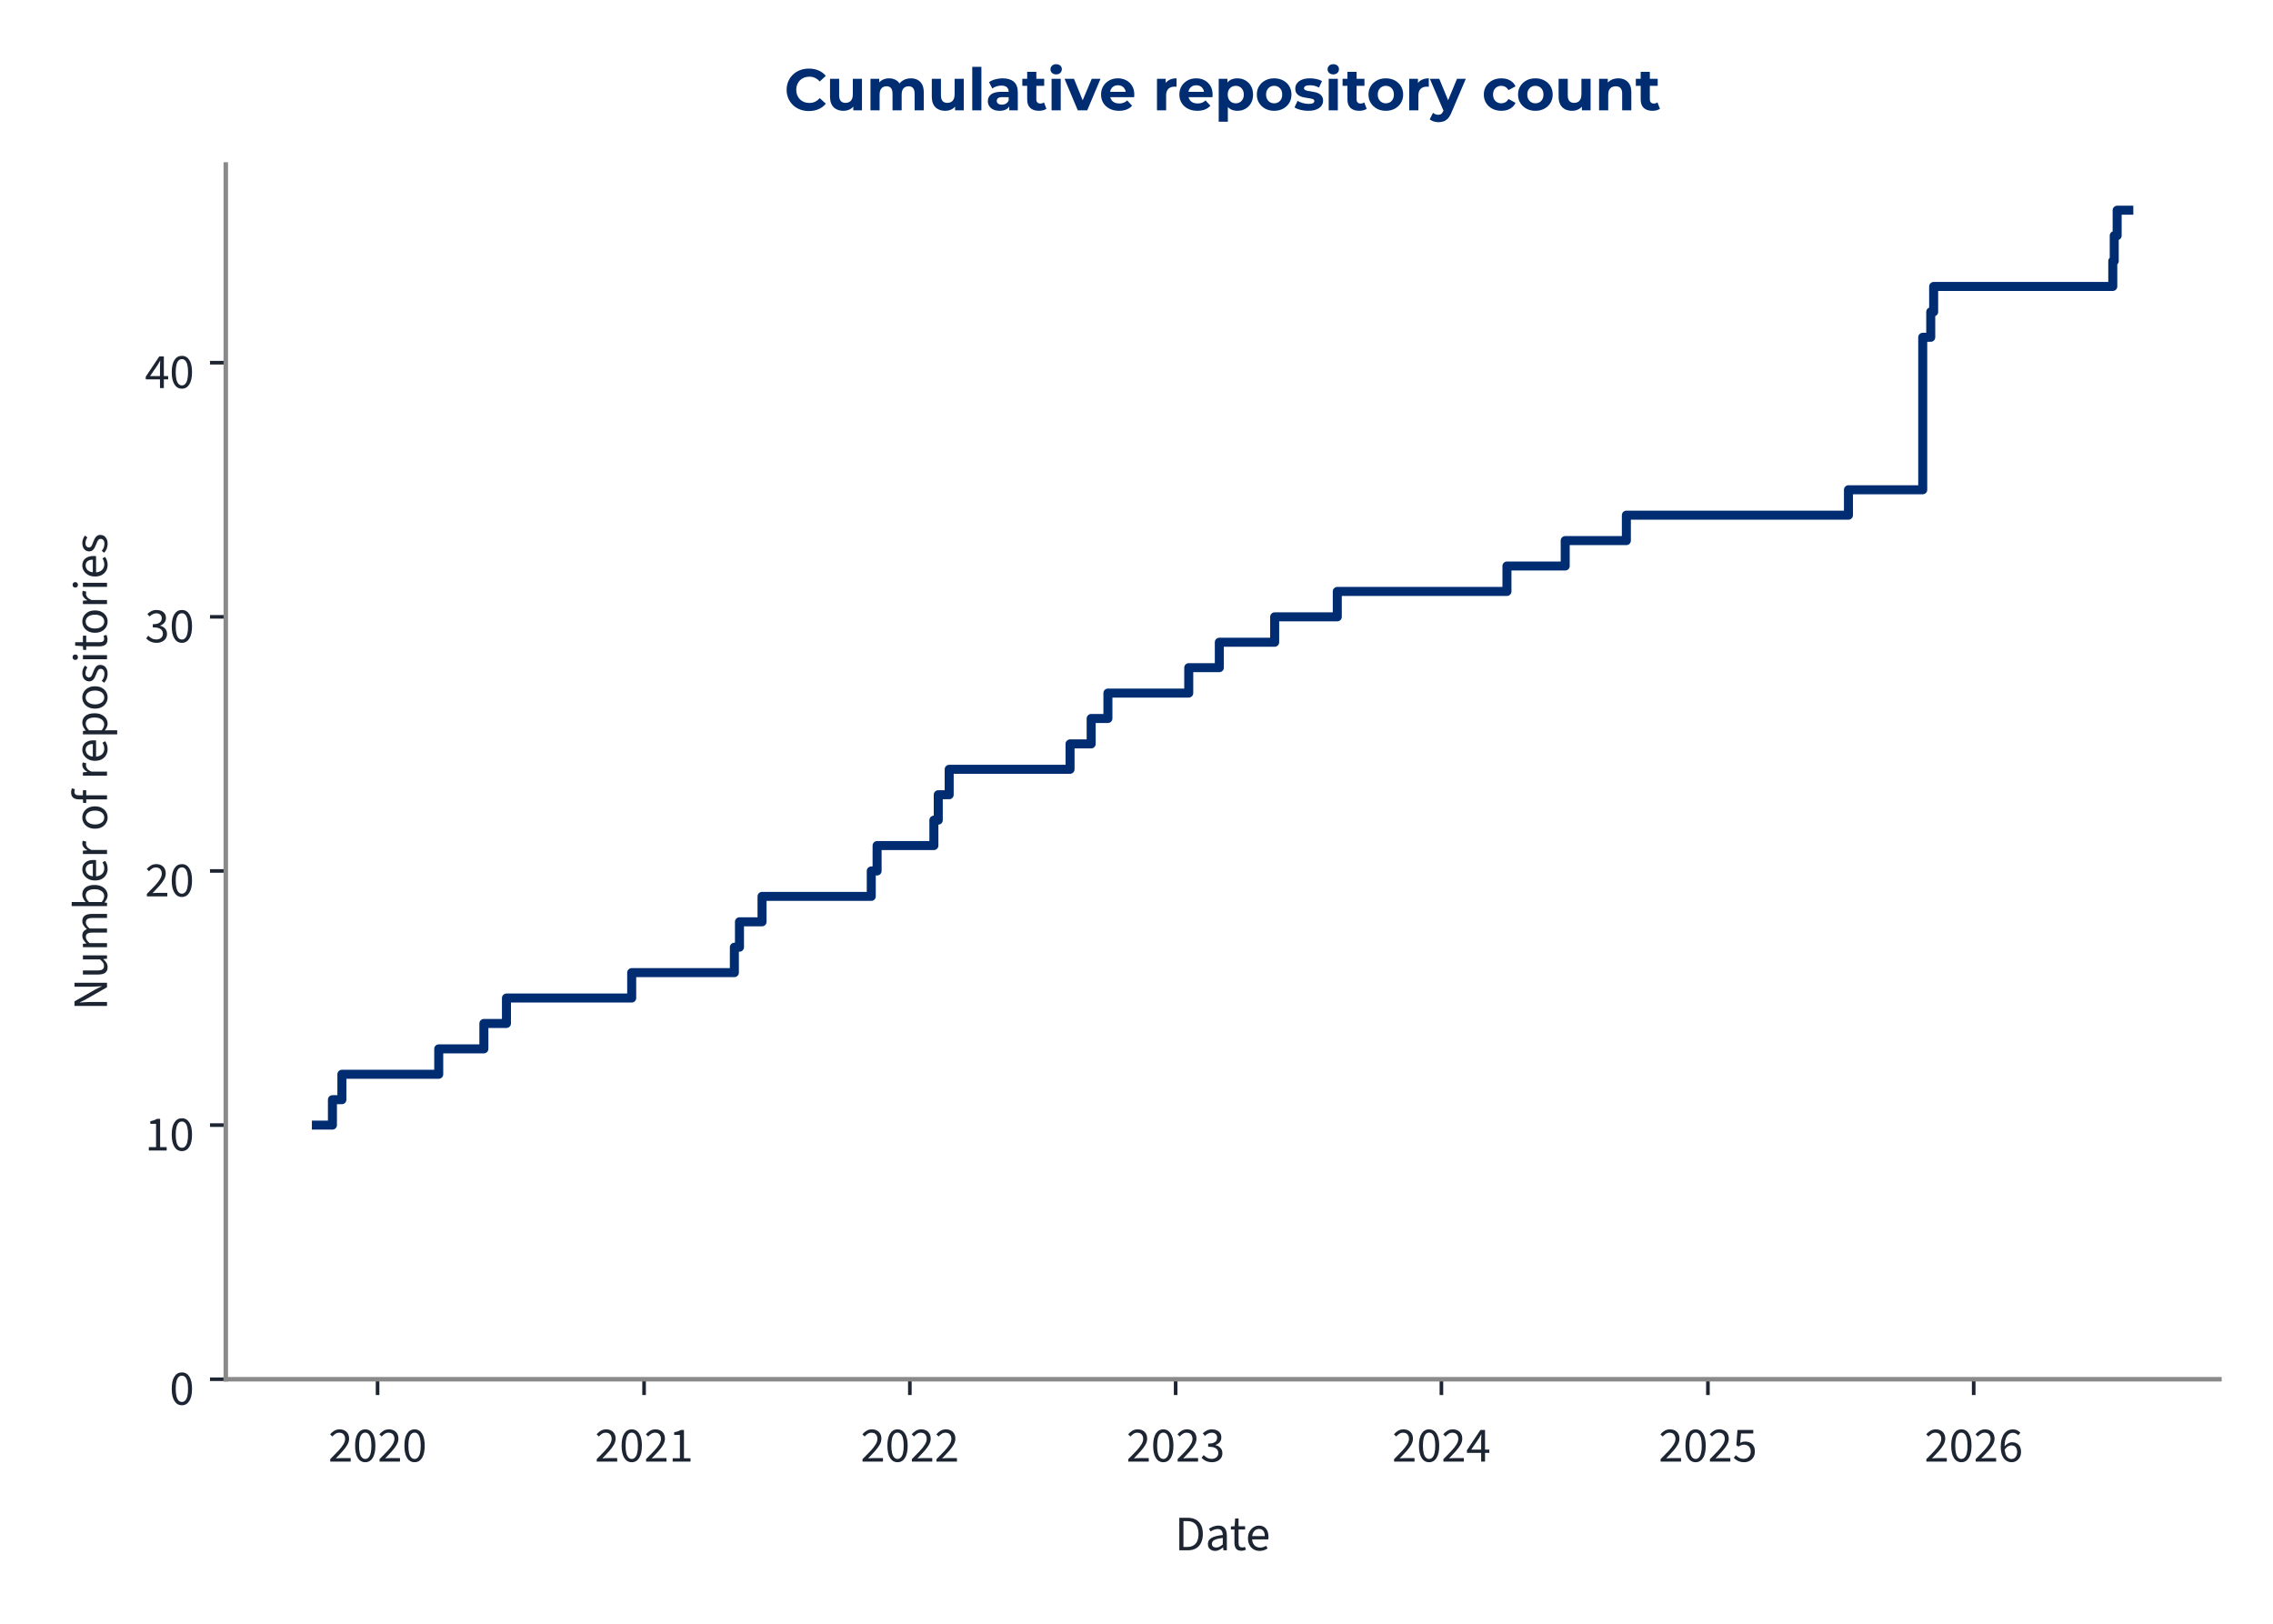
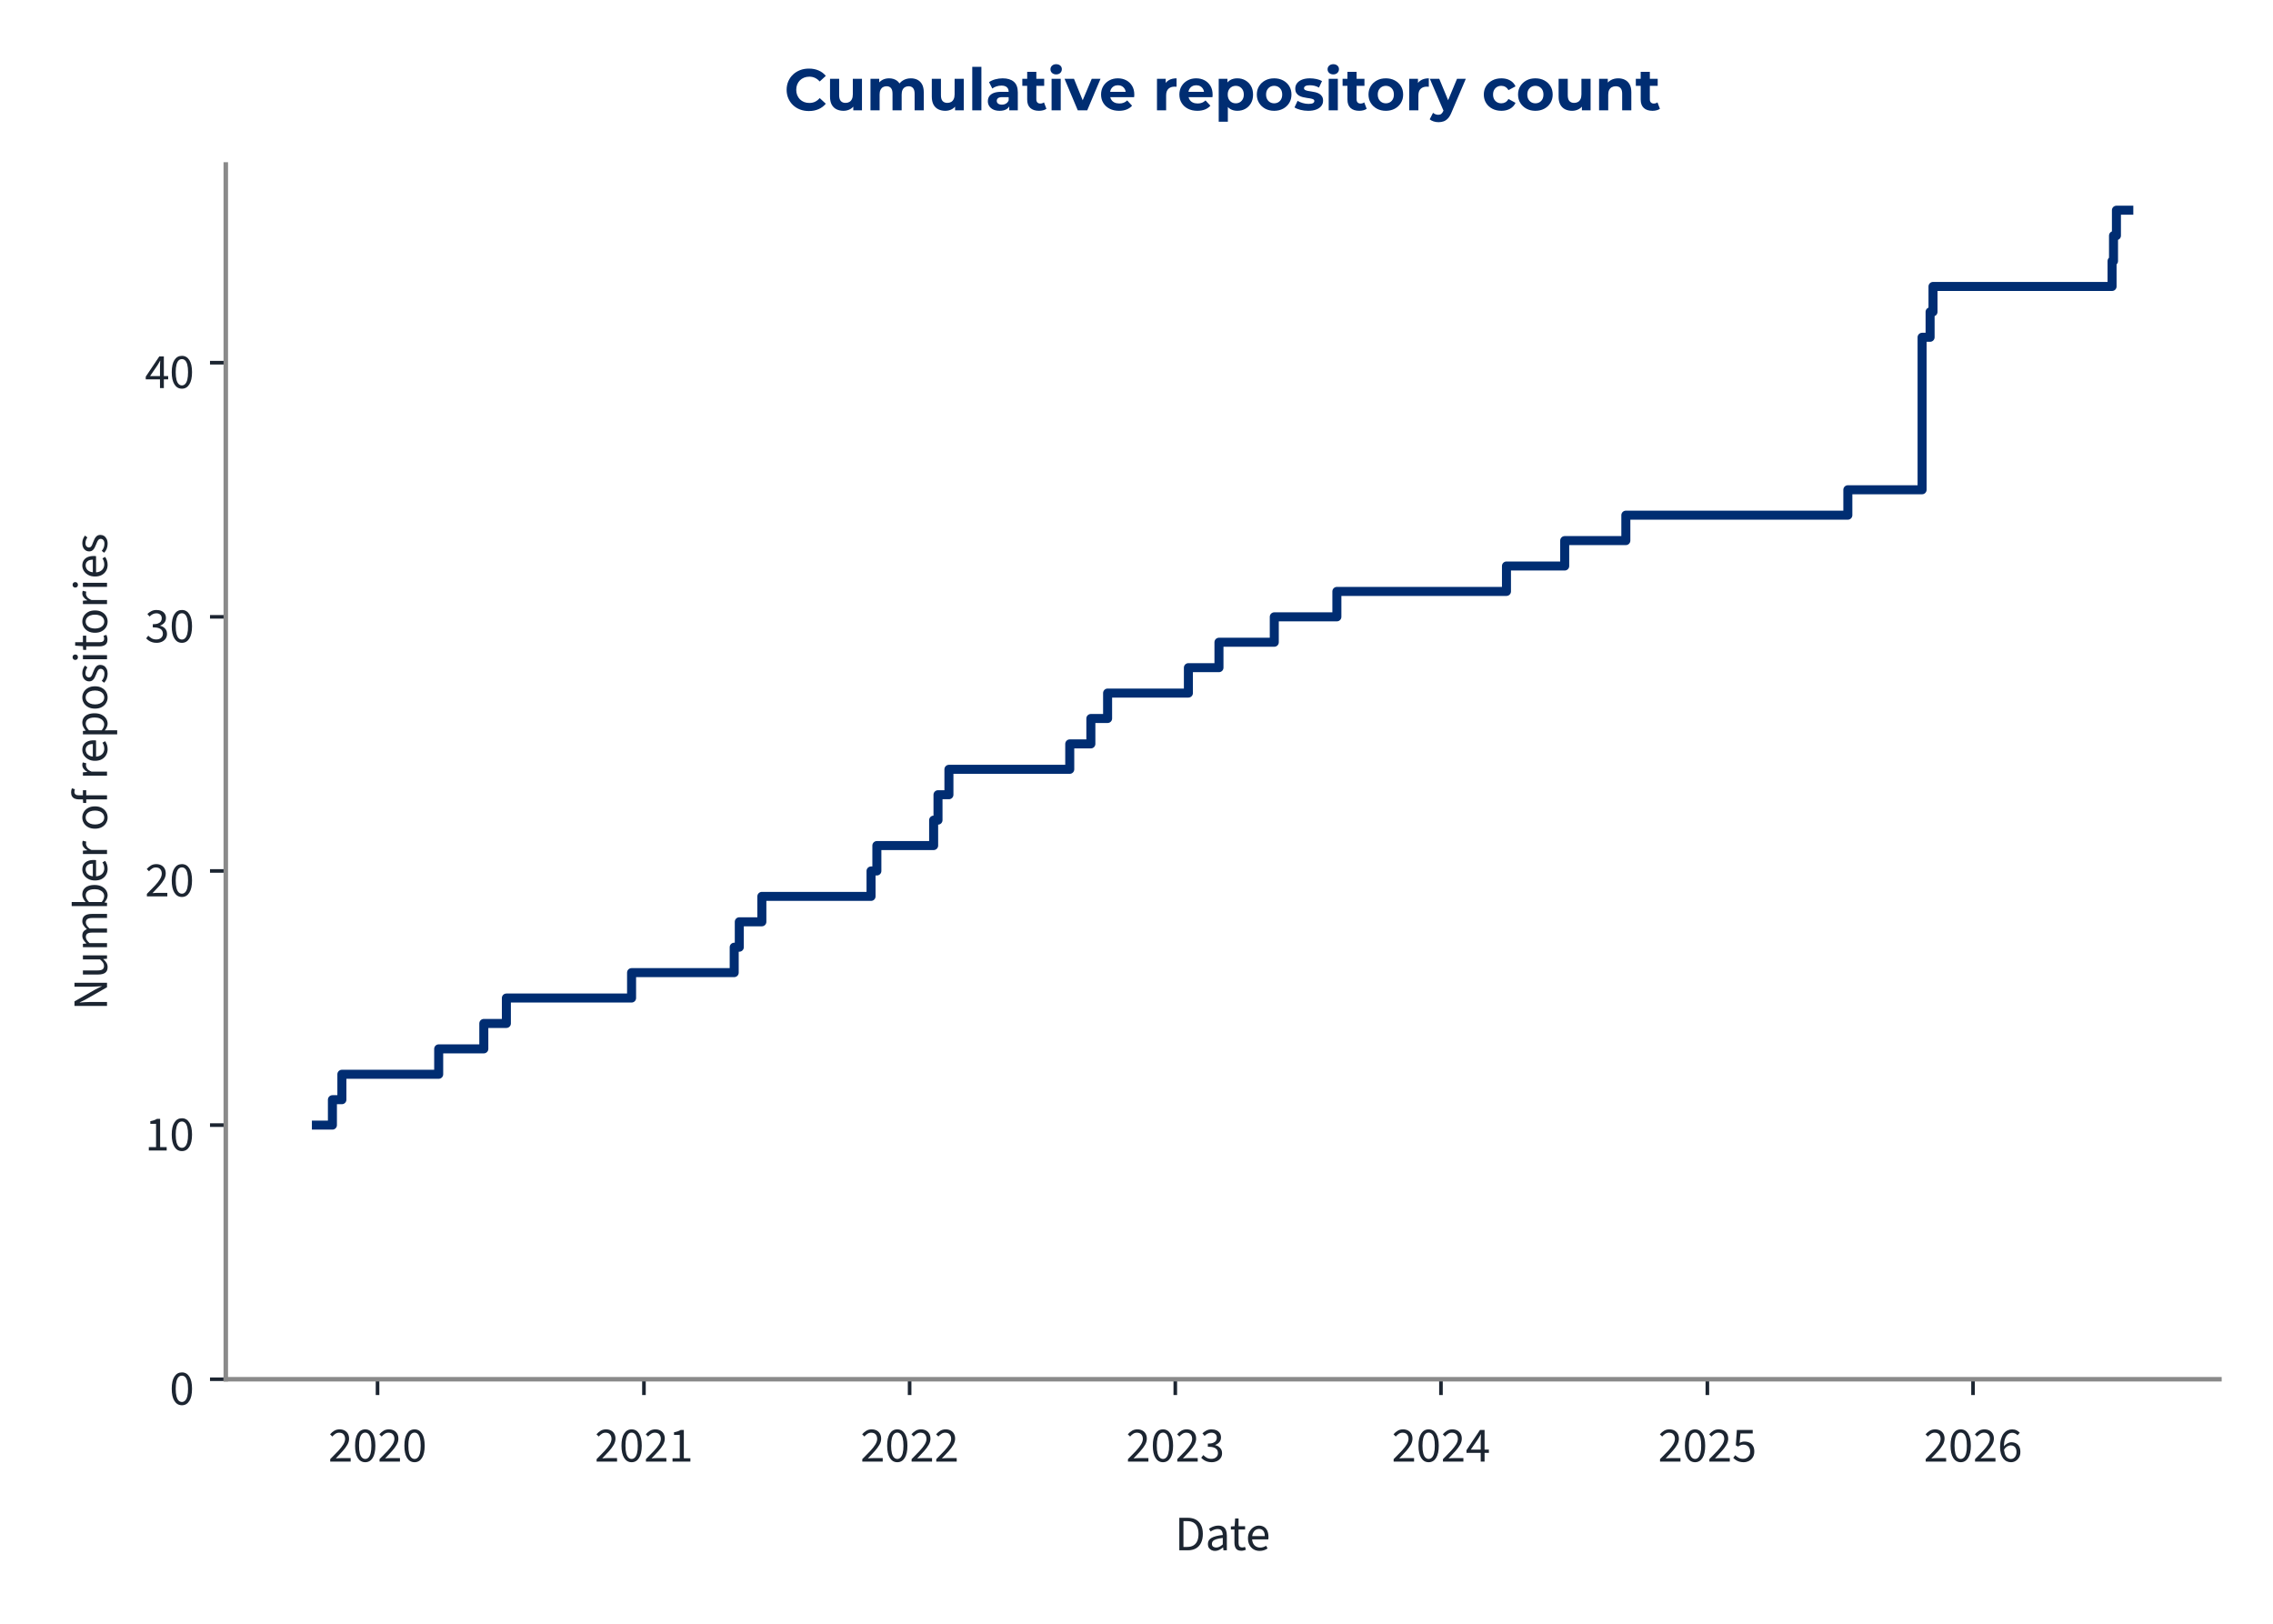
<svg xmlns="http://www.w3.org/2000/svg" xmlns:xlink="http://www.w3.org/1999/xlink" width="504pt" height="360pt" viewBox="0 0 504 360" version="1.1">
  <defs>
    <style type="text/css">*{stroke-linejoin: round; stroke-linecap: butt}</style>
  </defs>
  <g id="figure_1">
    <g id="patch_1">
      <path d="M 0 360  L 504 360  L 504 0  L 0 0  L 0 360  z " style="fill: none" />
    </g>
    <g id="axes_1">
      <g id="patch_2">
        <path d="M 50.064 305.792  L 492.12 305.792  L 492.12 36.464  L 50.064 36.464  L 50.064 305.792  z " style="fill: none" />
      </g>
      <g id="matplotlib.axis_1">
        <g id="xtick_1">
          <g id="line2d_1">
            <defs>
-               <path id="mf22ca374de" d="M 0 0  L 0 3.5  " style="stroke: #1c2531; stroke-width: 0.8" />
+               <path id="m6bd8227591" d="M 0 0  L 0 3.5  " style="stroke: #1c2531; stroke-width: 0.8" />
            </defs>
            <g>
-               <use xlink:href="#mf22ca374de" x="83.72" y="305.792" style="fill: #1c2531; stroke: #1c2531; stroke-width: 0.8" />
+               <use xlink:href="#m6bd8227591" x="83.714" y="305.792" style="fill: #1c2531; stroke: #1c2531; stroke-width: 0.8" />
            </g>
          </g>
          <g id="text_1">
-             <g style="fill: #1c2531" transform="translate(72.78524 324.056) scale(0.11 -0.11)">
+             <g style="fill: #1c2531" transform="translate(72.7798 324.056) scale(0.11 -0.11)">
              <defs>
                <path id="SourceSans3-Regular-537" d="M 256 0  L 256 320  Q 864 922 1296 1386  Q 1728 1850 1952 2227  Q 2176 2605 2176 2931  Q 2176 3283 1984 3507  Q 1792 3731 1402 3731  Q 1146 3731 928 3590  Q 710 3450 531 3238  L 237 3526  Q 493 3814 784 3987  Q 1075 4160 1466 4160  Q 1843 4160 2118 4009  Q 2394 3859 2541 3590  Q 2688 3322 2688 2963  Q 2688 2566 2467 2176  Q 2246 1786 1862 1357  Q 1478 928 979 416  Q 1146 435 1325 444  Q 1504 454 1664 454  L 2893 454  L 2893 0  L 256 0  z " transform="scale(0.015625)" />
                <path id="SourceSans3-Regular-535" d="M 1594 -77  Q 979 -77 630 476  Q 282 1030 282 2054  Q 282 3085 630 3622  Q 979 4160 1594 4160  Q 2202 4160 2550 3619  Q 2899 3078 2899 2054  Q 2899 1030 2550 476  Q 2202 -77 1594 -77  z M 1594 346  Q 1830 346 2009 525  Q 2189 704 2288 1081  Q 2387 1459 2387 2054  Q 2387 2656 2288 3027  Q 2189 3398 2009 3568  Q 1830 3738 1594 3738  Q 1350 3738 1171 3568  Q 992 3398 893 3027  Q 794 2656 794 2054  Q 794 1459 893 1081  Q 992 704 1171 525  Q 1350 346 1594 346  z " transform="scale(0.015625)" />
              </defs>
              <use xlink:href="#SourceSans3-Regular-537" />
              <use xlink:href="#SourceSans3-Regular-535" transform="translate(49.70312 0)" />
              <use xlink:href="#SourceSans3-Regular-537" transform="translate(99.40625 0)" />
              <use xlink:href="#SourceSans3-Regular-535" transform="translate(149.1094 0)" />
            </g>
          </g>
        </g>
        <g id="xtick_2">
          <g id="line2d_2">
            <g>
-               <use xlink:href="#mf22ca374de" x="142.814" y="305.792" style="fill: #1c2531; stroke: #1c2531; stroke-width: 0.8" />
+               <use xlink:href="#m6bd8227591" x="142.784" y="305.792" style="fill: #1c2531; stroke: #1c2531; stroke-width: 0.8" />
            </g>
          </g>
          <g id="text_2">
-             <g style="fill: #1c2531" transform="translate(131.8789 324.056) scale(0.11 -0.11)">
+             <g style="fill: #1c2531" transform="translate(131.8497 324.056) scale(0.11 -0.11)">
              <defs>
                <path id="SourceSans3-Regular-536" d="M 506 0  L 506 435  L 1440 435  L 1440 3443  L 698 3443  L 698 3782  Q 973 3834 1184 3907  Q 1395 3981 1562 4083  L 1965 4083  L 1965 435  L 2810 435  L 2810 0  L 506 0  z " transform="scale(0.015625)" />
              </defs>
              <use xlink:href="#SourceSans3-Regular-537" />
              <use xlink:href="#SourceSans3-Regular-535" transform="translate(49.70312 0)" />
              <use xlink:href="#SourceSans3-Regular-537" transform="translate(99.40625 0)" />
              <use xlink:href="#SourceSans3-Regular-536" transform="translate(149.1094 0)" />
            </g>
          </g>
        </g>
        <g id="xtick_3">
          <g id="line2d_3">
            <g>
-               <use xlink:href="#mf22ca374de" x="201.746" y="305.792" style="fill: #1c2531; stroke: #1c2531; stroke-width: 0.8" />
+               <use xlink:href="#m6bd8227591" x="201.693" y="305.792" style="fill: #1c2531; stroke: #1c2531; stroke-width: 0.8" />
            </g>
          </g>
          <g id="text_3">
-             <g style="fill: #1c2531" transform="translate(190.8111 324.056) scale(0.11 -0.11)">
+             <g style="fill: #1c2531" transform="translate(190.7582 324.056) scale(0.11 -0.11)">
              <use xlink:href="#SourceSans3-Regular-537" />
              <use xlink:href="#SourceSans3-Regular-535" transform="translate(49.70312 0)" />
              <use xlink:href="#SourceSans3-Regular-537" transform="translate(99.40625 0)" />
              <use xlink:href="#SourceSans3-Regular-537" transform="translate(149.1094 0)" />
            </g>
          </g>
        </g>
        <g id="xtick_4">
          <g id="line2d_4">
            <g>
-               <use xlink:href="#mf22ca374de" x="260.678" y="305.792" style="fill: #1c2531; stroke: #1c2531; stroke-width: 0.8" />
+               <use xlink:href="#m6bd8227591" x="260.601" y="305.792" style="fill: #1c2531; stroke: #1c2531; stroke-width: 0.8" />
            </g>
          </g>
          <g id="text_4">
-             <g style="fill: #1c2531" transform="translate(249.7433 324.056) scale(0.11 -0.11)">
+             <g style="fill: #1c2531" transform="translate(249.6668 324.056) scale(0.11 -0.11)">
              <defs>
                <path id="SourceSans3-Regular-538" d="M 1510 -77  Q 1184 -77 931 6  Q 678 90 492 218  Q 307 346 166 499  L 435 845  Q 621 653 867 505  Q 1114 358 1478 358  Q 1850 358 2086 563  Q 2323 768 2323 1107  Q 2323 1350 2198 1532  Q 2074 1715 1789 1817  Q 1504 1920 1018 1920  L 1018 2323  Q 1453 2323 1705 2425  Q 1958 2528 2067 2697  Q 2176 2867 2176 3085  Q 2176 3386 1987 3558  Q 1798 3731 1472 3731  Q 1216 3731 998 3616  Q 781 3501 602 3315  L 320 3648  Q 557 3872 845 4016  Q 1133 4160 1491 4160  Q 1850 4160 2125 4038  Q 2400 3917 2557 3686  Q 2714 3456 2714 3123  Q 2714 2752 2509 2515  Q 2304 2278 1971 2150  L 1971 2125  Q 2221 2067 2419 1929  Q 2618 1792 2736 1581  Q 2854 1370 2854 1088  Q 2854 723 2675 464  Q 2496 205 2189 64  Q 1882 -77 1510 -77  z " transform="scale(0.015625)" />
              </defs>
              <use xlink:href="#SourceSans3-Regular-537" />
              <use xlink:href="#SourceSans3-Regular-535" transform="translate(49.70312 0)" />
              <use xlink:href="#SourceSans3-Regular-537" transform="translate(99.40625 0)" />
              <use xlink:href="#SourceSans3-Regular-538" transform="translate(149.1094 0)" />
            </g>
          </g>
        </g>
        <g id="xtick_5">
          <g id="line2d_5">
            <g>
-               <use xlink:href="#mf22ca374de" x="319.61" y="305.792" style="fill: #1c2531; stroke: #1c2531; stroke-width: 0.8" />
+               <use xlink:href="#m6bd8227591" x="319.51" y="305.792" style="fill: #1c2531; stroke: #1c2531; stroke-width: 0.8" />
            </g>
          </g>
          <g id="text_5">
-             <g style="fill: #1c2531" transform="translate(308.6755 324.056) scale(0.11 -0.11)">
+             <g style="fill: #1c2531" transform="translate(308.5753 324.056) scale(0.11 -0.11)">
              <defs>
                <path id="SourceSans3-Regular-539" d="M 1946 0  L 1946 2733  Q 1946 2893 1958 3126  Q 1971 3360 1978 3520  L 1952 3520  Q 1875 3373 1792 3235  Q 1709 3098 1619 2944  L 666 1549  L 3002 1549  L 3002 1126  L 109 1126  L 109 1472  L 1856 4083  L 2445 4083  L 2445 0  L 1946 0  z " transform="scale(0.015625)" />
              </defs>
              <use xlink:href="#SourceSans3-Regular-537" />
              <use xlink:href="#SourceSans3-Regular-535" transform="translate(49.70312 0)" />
              <use xlink:href="#SourceSans3-Regular-537" transform="translate(99.40625 0)" />
              <use xlink:href="#SourceSans3-Regular-539" transform="translate(149.1094 0)" />
            </g>
          </g>
        </g>
        <g id="xtick_6">
          <g id="line2d_6">
            <g>
-               <use xlink:href="#mf22ca374de" x="378.704" y="305.792" style="fill: #1c2531; stroke: #1c2531; stroke-width: 0.8" />
+               <use xlink:href="#m6bd8227591" x="378.58" y="305.792" style="fill: #1c2531; stroke: #1c2531; stroke-width: 0.8" />
            </g>
          </g>
          <g id="text_6">
-             <g style="fill: #1c2531" transform="translate(367.7691 324.056) scale(0.11 -0.11)">
+             <g style="fill: #1c2531" transform="translate(367.6452 324.056) scale(0.11 -0.11)">
              <defs>
                <path id="SourceSans3-Regular-53a" d="M 1498 -77  Q 1171 -77 921 3  Q 672 83 486 211  Q 301 339 160 480  L 416 826  Q 602 646 845 502  Q 1088 358 1446 358  Q 1696 358 1897 473  Q 2099 589 2220 797  Q 2342 1005 2342 1293  Q 2342 1715 2105 1952  Q 1869 2189 1472 2189  Q 1267 2189 1113 2125  Q 960 2061 774 1939  L 493 2118  L 627 4083  L 2669 4083  L 2669 3629  L 1088 3629  L 979 2419  Q 1126 2496 1273 2541  Q 1421 2586 1606 2586  Q 1958 2586 2246 2451  Q 2534 2317 2704 2032  Q 2874 1747 2874 1306  Q 2874 864 2678 553  Q 2483 243 2169 83  Q 1856 -77 1498 -77  z " transform="scale(0.015625)" />
              </defs>
              <use xlink:href="#SourceSans3-Regular-537" />
              <use xlink:href="#SourceSans3-Regular-535" transform="translate(49.70312 0)" />
              <use xlink:href="#SourceSans3-Regular-537" transform="translate(99.40625 0)" />
              <use xlink:href="#SourceSans3-Regular-53a" transform="translate(149.1094 0)" />
            </g>
          </g>
        </g>
        <g id="xtick_7">
          <g id="line2d_7">
            <g>
-               <use xlink:href="#mf22ca374de" x="437.636" y="305.792" style="fill: #1c2531; stroke: #1c2531; stroke-width: 0.8" />
+               <use xlink:href="#m6bd8227591" x="437.488" y="305.792" style="fill: #1c2531; stroke: #1c2531; stroke-width: 0.8" />
            </g>
          </g>
          <g id="text_7">
-             <g style="fill: #1c2531" transform="translate(426.7013 324.056) scale(0.11 -0.11)">
+             <g style="fill: #1c2531" transform="translate(426.5537 324.056) scale(0.11 -0.11)">
              <defs>
                <path id="SourceSans3-Regular-53b" d="M 1715 -77  Q 1414 -77 1158 44  Q 902 166 713 412  Q 525 659 416 1027  Q 307 1395 307 1888  Q 307 2502 435 2934  Q 563 3366 780 3635  Q 998 3904 1276 4032  Q 1555 4160 1862 4160  Q 2195 4160 2435 4035  Q 2675 3910 2848 3725  L 2554 3398  Q 2432 3546 2253 3632  Q 2074 3718 1882 3718  Q 1594 3718 1347 3545  Q 1101 3373 953 2973  Q 806 2573 806 1888  Q 806 1382 912 1036  Q 1018 691 1222 515  Q 1427 339 1715 339  Q 1914 339 2077 451  Q 2240 563 2333 764  Q 2426 966 2426 1235  Q 2426 1498 2342 1693  Q 2259 1888 2092 1993  Q 1926 2099 1670 2099  Q 1472 2099 1238 1968  Q 1005 1837 794 1523  L 774 1939  Q 973 2195 1235 2345  Q 1498 2496 1760 2496  Q 2112 2496 2374 2355  Q 2637 2214 2781 1932  Q 2925 1651 2925 1235  Q 2925 845 2758 550  Q 2592 256 2317 89  Q 2042 -77 1715 -77  z " transform="scale(0.015625)" />
              </defs>
              <use xlink:href="#SourceSans3-Regular-537" />
              <use xlink:href="#SourceSans3-Regular-535" transform="translate(49.70312 0)" />
              <use xlink:href="#SourceSans3-Regular-537" transform="translate(99.40625 0)" />
              <use xlink:href="#SourceSans3-Regular-53b" transform="translate(149.1094 0)" />
            </g>
          </g>
        </g>
        <g id="text_8">
          <g style="fill: #1c2531" transform="translate(260.5054 343.72) scale(0.11 -0.11)">
            <defs>
              <path id="SourceSans3-Regular-5" d="M 576 0  L 576 4198  L 1626 4198  Q 2272 4198 2713 3955  Q 3155 3712 3382 3248  Q 3610 2784 3610 2118  Q 3610 1453 3382 976  Q 3155 499 2720 249  Q 2285 0 1651 0  L 576 0  z M 1107 435  L 1587 435  Q 2080 435 2406 636  Q 2733 838 2893 1209  Q 3053 1581 3053 2118  Q 3053 2643 2893 3014  Q 2733 3386 2406 3574  Q 2080 3763 1587 3763  L 1107 3763  L 1107 435  z " transform="scale(0.015625)" />
              <path id="SourceSans3-Regular-1c" d="M 1242 -77  Q 986 -77 778 28  Q 570 134 448 329  Q 326 525 326 806  Q 326 1331 787 1600  Q 1248 1869 2246 1978  Q 2240 2170 2185 2349  Q 2131 2528 1990 2637  Q 1850 2746 1600 2746  Q 1331 2746 1094 2646  Q 858 2547 672 2426  L 467 2784  Q 608 2880 800 2973  Q 992 3066 1216 3126  Q 1440 3187 1690 3187  Q 2067 3187 2307 3030  Q 2547 2874 2659 2586  Q 2771 2298 2771 1907  L 2771 0  L 2336 0  L 2291 371  L 2272 371  Q 2048 186 1792 54  Q 1536 -77 1242 -77  z M 1389 358  Q 1619 358 1820 460  Q 2022 563 2246 762  L 2246 1600  Q 1722 1536 1418 1437  Q 1114 1338 979 1190  Q 845 1043 845 838  Q 845 582 1005 470  Q 1165 358 1389 358  z " transform="scale(0.015625)" />
              <path id="SourceSans3-Regular-2f" d="M 1504 -58  Q 1011 -58 812 230  Q 614 518 614 979  L 614 2682  L 154 2682  L 154 3078  L 640 3110  L 704 4109  L 1146 4109  L 1146 3110  L 1990 3110  L 1990 2682  L 1146 2682  L 1146 973  Q 1146 691 1251 531  Q 1357 371 1626 371  Q 1709 371 1798 387  Q 1888 403 1978 448  L 2093 77  Q 1971 19 1817 -19  Q 1664 -58 1504 -58  z " transform="scale(0.015625)" />
              <path id="SourceSans3-Regular-20" d="M 1786 -77  Q 1370 -77 1027 118  Q 685 314 486 675  Q 288 1037 288 1555  Q 288 2061 493 2425  Q 698 2790 1018 2988  Q 1338 3187 1696 3187  Q 2093 3187 2371 3004  Q 2650 2822 2790 2496  Q 2931 2170 2931 1728  Q 2931 1645 2928 1568  Q 2925 1491 2906 1414  L 666 1414  L 666 1830  L 2458 1830  Q 2458 2278 2262 2518  Q 2067 2758 1702 2758  Q 1491 2758 1286 2640  Q 1082 2522 950 2259  Q 819 1997 819 1562  Q 819 1165 956 896  Q 1094 627 1331 489  Q 1568 352 1850 352  Q 2074 352 2269 416  Q 2464 480 2624 589  L 2816 243  Q 2611 102 2358 12  Q 2106 -77 1786 -77  z " transform="scale(0.015625)" />
            </defs>
            <use xlink:href="#SourceSans3-Regular-5" />
            <use xlink:href="#SourceSans3-Regular-1c" transform="translate(61.5 0)" />
            <use xlink:href="#SourceSans3-Regular-2f" transform="translate(110.5 0)" />
            <use xlink:href="#SourceSans3-Regular-20" transform="translate(142.8906 0)" />
          </g>
        </g>
      </g>
      <g id="matplotlib.axis_2">
        <g id="ytick_1">
          <g id="line2d_8">
            <defs>
-               <path id="m687e7ae1dc" d="M 0 0  L -3.5 0  " style="stroke: #1c2531; stroke-width: 0.8" />
+               <path id="m3db94a6345" d="M 0 0  L -3.5 0  " style="stroke: #1c2531; stroke-width: 0.8" />
            </defs>
            <g>
-               <use xlink:href="#m687e7ae1dc" x="50.064" y="305.792" style="fill: #1c2531; stroke: #1c2531; stroke-width: 0.8" />
+               <use xlink:href="#m3db94a6345" x="50.064" y="305.792" style="fill: #1c2531; stroke: #1c2531; stroke-width: 0.8" />
            </g>
          </g>
          <g id="text_9">
            <g style="fill: #1c2531" transform="translate(37.59666 311.424) scale(0.11 -0.11)">
              <use xlink:href="#SourceSans3-Regular-535" />
            </g>
          </g>
        </g>
        <g id="ytick_2">
          <g id="line2d_9">
            <g>
-               <use xlink:href="#m687e7ae1dc" x="50.064" y="249.447" style="fill: #1c2531; stroke: #1c2531; stroke-width: 0.8" />
+               <use xlink:href="#m3db94a6345" x="50.064" y="249.447" style="fill: #1c2531; stroke: #1c2531; stroke-width: 0.8" />
            </g>
          </g>
          <g id="text_10">
            <g style="fill: #1c2531" transform="translate(32.12931 255.0792) scale(0.11 -0.11)">
              <use xlink:href="#SourceSans3-Regular-536" />
              <use xlink:href="#SourceSans3-Regular-535" transform="translate(49.70312 0)" />
            </g>
          </g>
        </g>
        <g id="ytick_3">
          <g id="line2d_10">
            <g>
-               <use xlink:href="#m687e7ae1dc" x="50.064" y="193.102" style="fill: #1c2531; stroke: #1c2531; stroke-width: 0.8" />
+               <use xlink:href="#m3db94a6345" x="50.064" y="193.102" style="fill: #1c2531; stroke: #1c2531; stroke-width: 0.8" />
            </g>
          </g>
          <g id="text_11">
            <g style="fill: #1c2531" transform="translate(32.12931 198.7345) scale(0.11 -0.11)">
              <use xlink:href="#SourceSans3-Regular-537" />
              <use xlink:href="#SourceSans3-Regular-535" transform="translate(49.70312 0)" />
            </g>
          </g>
        </g>
        <g id="ytick_4">
          <g id="line2d_11">
            <g>
-               <use xlink:href="#m687e7ae1dc" x="50.064" y="136.758" style="fill: #1c2531; stroke: #1c2531; stroke-width: 0.8" />
+               <use xlink:href="#m3db94a6345" x="50.064" y="136.758" style="fill: #1c2531; stroke: #1c2531; stroke-width: 0.8" />
            </g>
          </g>
          <g id="text_12">
            <g style="fill: #1c2531" transform="translate(32.12931 142.3897) scale(0.11 -0.11)">
              <use xlink:href="#SourceSans3-Regular-538" />
              <use xlink:href="#SourceSans3-Regular-535" transform="translate(49.70312 0)" />
            </g>
          </g>
        </g>
        <g id="ytick_5">
          <g id="line2d_12">
            <g>
-               <use xlink:href="#m687e7ae1dc" x="50.064" y="80.413" style="fill: #1c2531; stroke: #1c2531; stroke-width: 0.8" />
+               <use xlink:href="#m3db94a6345" x="50.064" y="80.413" style="fill: #1c2531; stroke: #1c2531; stroke-width: 0.8" />
            </g>
          </g>
          <g id="text_13">
            <g style="fill: #1c2531" transform="translate(32.12931 86.04492) scale(0.11 -0.11)">
              <use xlink:href="#SourceSans3-Regular-539" />
              <use xlink:href="#SourceSans3-Regular-535" transform="translate(49.70312 0)" />
            </g>
          </g>
        </g>
        <g id="text_14">
          <g style="fill: #1c2531" transform="translate(23.72931 224.0105) rotate(-90) scale(0.11 -0.11)">
            <defs>
              <path id="SourceSans3-Regular-f" d="M 576 0  L 576 4198  L 1158 4198  L 2650 1587  Q 2771 1376 2880 1149  Q 2989 922 3098 685  L 3123 685  Q 3104 1011 3078 1353  Q 3053 1696 3053 2016  L 3053 4198  L 3565 4198  L 3565 0  L 2982 0  L 1491 2611  Q 1376 2822 1257 3052  Q 1139 3283 1037 3514  L 1011 3514  Q 1037 3200 1059 2867  Q 1082 2534 1082 2195  L 1082 0  L 576 0  z " transform="scale(0.015625)" />
              <path id="SourceSans3-Regular-30" d="M 1434 -77  Q 941 -77 713 233  Q 486 544 486 1139  L 486 3110  L 1011 3110  L 1011 1210  Q 1011 774 1148 579  Q 1286 384 1594 384  Q 1830 384 2019 509  Q 2208 634 2432 902  L 2432 3110  L 2957 3110  L 2957 0  L 2522 0  L 2477 486  L 2458 486  Q 2246 230 2000 76  Q 1754 -77 1434 -77  z " transform="scale(0.015625)" />
              <path id="SourceSans3-Regular-28" d="M 525 0  L 525 3110  L 960 3110  L 1005 2662  L 1024 2662  Q 1229 2880 1469 3033  Q 1709 3187 1990 3187  Q 2349 3187 2550 3027  Q 2752 2867 2848 2592  Q 3091 2861 3340 3024  Q 3590 3187 3872 3187  Q 4358 3187 4588 2876  Q 4819 2566 4819 1971  L 4819 0  L 4294 0  L 4294 1901  Q 4294 2342 4153 2537  Q 4013 2733 3718 2733  Q 3533 2733 3344 2614  Q 3155 2496 2938 2253  L 2938 0  L 2413 0  L 2413 1901  Q 2413 2342 2272 2537  Q 2131 2733 1830 2733  Q 1478 2733 1050 2253  L 1050 0  L 525 0  z " transform="scale(0.015625)" />
              <path id="SourceSans3-Regular-1d" d="M 1901 -77  Q 1683 -77 1452 28  Q 1222 134 1011 320  L 992 320  L 947 0  L 525 0  L 525 4557  L 1050 4557  L 1050 3315  L 1037 2752  Q 1248 2938 1501 3062  Q 1754 3187 2010 3187  Q 2413 3187 2688 2992  Q 2963 2797 3104 2441  Q 3245 2086 3245 1606  Q 3245 1075 3056 697  Q 2867 320 2560 121  Q 2253 -77 1901 -77  z M 1811 365  Q 2067 365 2268 512  Q 2470 659 2585 937  Q 2701 1216 2701 1600  Q 2701 1939 2617 2198  Q 2534 2458 2355 2602  Q 2176 2746 1882 2746  Q 1690 2746 1482 2640  Q 1274 2534 1050 2323  L 1050 691  Q 1254 512 1456 438  Q 1658 365 1811 365  z " transform="scale(0.015625)" />
              <path id="SourceSans3-Regular-2d" d="M 525 0  L 525 3110  L 960 3110  L 1005 2547  L 1024 2547  Q 1178 2842 1408 3014  Q 1638 3187 1907 3187  Q 2010 3187 2086 3174  Q 2163 3162 2240 3123  L 2125 2675  Q 2054 2694 1993 2704  Q 1933 2714 1837 2714  Q 1638 2714 1424 2554  Q 1210 2394 1050 1997  L 1050 0  L 525 0  z " transform="scale(0.015625)" />
              <path id="SourceSans3-Regular-1" transform="scale(0.015625)" />
              <path id="SourceSans3-Regular-2a" d="M 1734 -77  Q 1357 -77 1027 115  Q 698 307 496 672  Q 294 1037 294 1549  Q 294 2074 496 2438  Q 698 2803 1027 2995  Q 1357 3187 1734 3187  Q 2118 3187 2444 2995  Q 2771 2803 2972 2438  Q 3174 2074 3174 1549  Q 3174 1037 2972 672  Q 2771 307 2444 115  Q 2118 -77 1734 -77  z M 1734 358  Q 2003 358 2208 508  Q 2413 659 2521 928  Q 2630 1197 2630 1549  Q 2630 1907 2521 2179  Q 2413 2451 2208 2601  Q 2003 2752 1734 2752  Q 1466 2752 1264 2601  Q 1062 2451 950 2179  Q 838 1907 838 1549  Q 838 1197 950 928  Q 1062 659 1264 508  Q 1466 358 1734 358  z " transform="scale(0.015625)" />
              <path id="SourceSans3-Regular-21" d="M 614 0  L 614 3603  Q 614 3917 710 4150  Q 806 4384 1008 4509  Q 1210 4634 1523 4634  Q 1664 4634 1801 4605  Q 1939 4576 2042 4531  L 1926 4147  Q 1741 4205 1574 4205  Q 1357 4205 1248 4054  Q 1139 3904 1139 3603  L 1139 0  L 614 0  z M 154 2682  L 154 3078  L 640 3110  L 1798 3110  L 1798 2682  L 154 2682  z " transform="scale(0.015625)" />
              <path id="SourceSans3-Regular-2b" d="M 525 -1312  L 525 3110  L 960 3110  L 1005 2752  L 1024 2752  Q 1235 2931 1491 3059  Q 1747 3187 2016 3187  Q 2413 3187 2688 2992  Q 2963 2797 3104 2441  Q 3245 2086 3245 1600  Q 3245 1075 3056 697  Q 2867 320 2560 121  Q 2253 -77 1901 -77  Q 1690 -77 1472 19  Q 1254 115 1037 282  L 1050 -262  L 1050 -1312  L 525 -1312  z M 1811 365  Q 2067 365 2268 512  Q 2470 659 2585 937  Q 2701 1216 2701 1600  Q 2701 1939 2617 2198  Q 2534 2458 2355 2602  Q 2176 2746 1882 2746  Q 1690 2746 1485 2640  Q 1280 2534 1050 2323  L 1050 691  Q 1267 512 1462 438  Q 1658 365 1811 365  z " transform="scale(0.015625)" />
              <path id="SourceSans3-Regular-2e" d="M 1338 -77  Q 998 -77 694 41  Q 390 160 179 371  L 422 678  Q 627 512 848 422  Q 1069 333 1357 333  Q 1664 333 1817 477  Q 1971 621 1971 819  Q 1971 979 1865 1084  Q 1760 1190 1603 1264  Q 1446 1338 1267 1402  Q 1037 1485 825 1597  Q 614 1709 483 1878  Q 352 2048 352 2304  Q 352 2682 637 2934  Q 922 3187 1427 3187  Q 1715 3187 1964 3088  Q 2214 2989 2394 2835  L 2150 2534  Q 1984 2650 1811 2714  Q 1638 2778 1427 2778  Q 1133 2778 995 2643  Q 858 2509 858 2330  Q 858 2189 941 2096  Q 1024 2003 1174 1932  Q 1325 1862 1517 1798  Q 1760 1709 1981 1597  Q 2202 1485 2339 1309  Q 2477 1133 2477 851  Q 2477 595 2345 387  Q 2214 179 1961 51  Q 1709 -77 1338 -77  z " transform="scale(0.015625)" />
              <path id="SourceSans3-Regular-24" d="M 525 0  L 525 3110  L 1050 3110  L 1050 0  L 525 0  z M 787 3750  Q 633 3750 534 3846  Q 435 3942 435 4096  Q 435 4250 534 4346  Q 633 4442 787 4442  Q 941 4442 1040 4346  Q 1139 4250 1139 4096  Q 1139 3942 1040 3846  Q 941 3750 787 3750  z " transform="scale(0.015625)" />
            </defs>
            <use xlink:href="#SourceSans3-Regular-f" />
            <use xlink:href="#SourceSans3-Regular-30" transform="translate(64.70312 0)" />
            <use xlink:href="#SourceSans3-Regular-28" transform="translate(119.1094 0)" />
            <use xlink:href="#SourceSans3-Regular-1d" transform="translate(202.0156 0)" />
            <use xlink:href="#SourceSans3-Regular-20" transform="translate(257.3125 0)" />
            <use xlink:href="#SourceSans3-Regular-2d" transform="translate(306.9062 0)" />
            <use xlink:href="#SourceSans3-Regular-1" transform="translate(341.6094 0)" />
            <use xlink:href="#SourceSans3-Regular-2a" transform="translate(361.6094 0)" />
            <use xlink:href="#SourceSans3-Regular-21" transform="translate(415.6094 0)" />
            <use xlink:href="#SourceSans3-Regular-1" transform="translate(444.8125 0)" />
            <use xlink:href="#SourceSans3-Regular-2d" transform="translate(464.8125 0)" />
            <use xlink:href="#SourceSans3-Regular-20" transform="translate(498.5156 0)" />
            <use xlink:href="#SourceSans3-Regular-2b" transform="translate(548.1094 0)" />
            <use xlink:href="#SourceSans3-Regular-2a" transform="translate(603.6094 0)" />
            <use xlink:href="#SourceSans3-Regular-2e" transform="translate(657.6094 0)" />
            <use xlink:href="#SourceSans3-Regular-24" transform="translate(699.5156 0)" />
            <use xlink:href="#SourceSans3-Regular-2f" transform="translate(724.1094 0)" />
            <use xlink:href="#SourceSans3-Regular-2a" transform="translate(756.5 0)" />
            <use xlink:href="#SourceSans3-Regular-2d" transform="translate(810.7031 0)" />
            <use xlink:href="#SourceSans3-Regular-24" transform="translate(845.4062 0)" />
            <use xlink:href="#SourceSans3-Regular-20" transform="translate(870 0)" />
            <use xlink:href="#SourceSans3-Regular-2e" transform="translate(919.5938 0)" />
          </g>
        </g>
      </g>
      <g id="line2d_13">
-         <path d="M 70.157 249.447  L 73.71 249.447  L 73.71 243.813  L 75.808 243.813  L 75.808 238.178  L 97.282 238.178  L 97.282 232.544  L 107.293 232.544  L 107.293 226.909  L 112.298 226.909  L 112.298 221.275  L 140.069 221.275  L 140.069 215.64  L 162.834 215.64  L 162.834 210.006  L 163.965 210.006  L 163.965 204.371  L 168.97 204.371  L 168.97 198.737  L 193.188 198.737  L 193.188 193.102  L 194.48 193.102  L 194.48 187.468  L 207.074 187.468  L 207.074 181.834  L 208.043 181.834  L 208.043 176.199  L 210.465 176.199  L 210.465 170.565  L 237.267 170.565  L 237.267 164.93  L 241.949 164.93  L 241.949 159.296  L 245.662 159.296  L 245.662 153.661  L 263.584 153.661  L 263.584 148.027  L 270.365 148.027  L 270.365 142.392  L 282.636 142.392  L 282.636 136.758  L 296.522 136.758  L 296.522 131.123  L 334.141 131.123  L 334.141 125.489  L 347.058 125.489  L 347.058 119.854  L 360.62 119.854  L 360.62 114.22  L 409.865 114.22  L 409.865 108.585  L 426.334 108.585  L 426.334 74.778  L 428.11 74.778  L 428.11 69.144  L 428.756 69.144  L 428.756 63.509  L 468.474 63.509  L 468.474 57.875  L 468.797 57.875  L 468.797 52.241  L 469.443 52.241  L 469.443 46.606  L 472.027 46.606  L 472.027 46.606  " clip-path="url(#p57e36f5ada)" style="fill: none; stroke: #002d72; stroke-width: 2; stroke-linecap: square" />
+         <path d="M 70.157 249.447  L 73.708 249.447  L 73.708 243.813  L 75.806 243.813  L 75.806 238.178  L 97.272 238.178  L 97.272 232.544  L 107.278 232.544  L 107.278 226.909  L 112.281 226.909  L 112.281 221.275  L 140.041 221.275  L 140.041 215.64  L 162.797 215.64  L 162.797 210.006  L 163.927 210.006  L 163.927 204.371  L 168.93 204.371  L 168.93 198.737  L 193.139 198.737  L 193.139 193.102  L 194.43 193.102  L 194.43 187.468  L 207.019 187.468  L 207.019 181.834  L 207.987 181.834  L 207.987 176.199  L 210.408 176.199  L 210.408 170.565  L 237.199 170.565  L 237.199 164.93  L 241.88 164.93  L 241.88 159.296  L 245.592 159.296  L 245.592 153.661  L 263.507 153.661  L 263.507 148.027  L 270.285 148.027  L 270.285 142.392  L 282.551 142.392  L 282.551 136.758  L 296.431 136.758  L 296.431 131.123  L 334.035 131.123  L 334.035 125.489  L 346.947 125.489  L 346.947 119.854  L 360.504 119.854  L 360.504 114.22  L 409.729 114.22  L 409.729 108.585  L 426.191 108.585  L 426.191 74.778  L 427.966 74.778  L 427.966 69.144  L 428.612 69.144  L 428.612 63.509  L 468.315 63.509  L 468.315 57.875  L 468.637 57.875  L 468.637 52.241  L 469.283 52.241  L 469.283 46.606  L 472.027 46.606  L 472.027 46.606  " clip-path="url(#p9d67322b30)" style="fill: none; stroke: #002d72; stroke-width: 2; stroke-linecap: square" />
      </g>
      <g id="patch_3">
        <path d="M 50.064 305.792  L 50.064 36.464  " style="fill: none; stroke: #8a8a8a; stroke-linejoin: miter; stroke-linecap: square" />
      </g>
      <g id="patch_4">
        <path d="M 50.064 305.792  L 492.12 305.792  " style="fill: none; stroke: #8a8a8a; stroke-linejoin: miter; stroke-linecap: square" />
      </g>
      <g id="text_15">
        <g style="fill: #002d72" transform="translate(173.915 24.464) scale(0.13 -0.13)">
          <defs>
            <path id="Montserrat-Bold-2d" d="M 2675 -77  Q 2157 -77 1712 92  Q 1267 262 940 576  Q 614 890 432 1312  Q 250 1734 250 2240  Q 250 2746 432 3168  Q 614 3590 944 3904  Q 1274 4218 1715 4387  Q 2157 4557 2682 4557  Q 3264 4557 3734 4355  Q 4205 4154 4525 3763  L 3859 3149  Q 3629 3411 3347 3542  Q 3066 3674 2733 3674  Q 2419 3674 2156 3571  Q 1894 3469 1702 3277  Q 1510 3085 1404 2822  Q 1299 2560 1299 2240  Q 1299 1920 1404 1657  Q 1510 1395 1702 1203  Q 1894 1011 2156 908  Q 2419 806 2733 806  Q 3066 806 3347 937  Q 3629 1069 3859 1338  L 4525 723  Q 4205 333 3734 128  Q 3264 -77 2675 -77  z " transform="scale(0.015625)" />
            <path id="Montserrat-Bold-383" d="M 1914 -51  Q 1485 -51 1149 115  Q 813 282 627 624  Q 442 966 442 1498  L 442 3443  L 1440 3443  L 1440 1645  Q 1440 1216 1622 1014  Q 1805 813 2138 813  Q 2368 813 2547 912  Q 2726 1011 2828 1219  Q 2931 1427 2931 1741  L 2931 3443  L 3930 3443  L 3930 0  L 2982 0  L 2982 947  L 3155 672  Q 2982 314 2646 131  Q 2310 -51 1914 -51  z " transform="scale(0.015625)" />
            <path id="Montserrat-Bold-312" d="M 461 0  L 461 3443  L 1414 3443  L 1414 2502  L 1235 2778  Q 1414 3130 1744 3312  Q 2074 3494 2496 3494  Q 2970 3494 3325 3254  Q 3680 3014 3795 2522  L 3443 2618  Q 3616 3021 3997 3257  Q 4378 3494 4870 3494  Q 5280 3494 5597 3331  Q 5914 3168 6096 2832  Q 6278 2496 6278 1971  L 6278 0  L 5280 0  L 5280 1818  Q 5280 2234 5107 2432  Q 4934 2630 4621 2630  Q 4403 2630 4230 2531  Q 4058 2432 3962 2233  Q 3866 2035 3866 1728  L 3866 0  L 2867 0  L 2867 1818  Q 2867 2234 2697 2432  Q 2528 2630 2214 2630  Q 1997 2630 1824 2531  Q 1651 2432 1555 2233  Q 1459 2035 1459 1728  L 1459 0  L 461 0  z " transform="scale(0.015625)" />
            <path id="Montserrat-Bold-301" d="M 461 0  L 461 4749  L 1459 4749  L 1459 0  L 461 0  z " transform="scale(0.015625)" />
            <path id="Montserrat-Bold-24c" d="M 2573 0  L 2573 672  L 2509 819  L 2509 2022  Q 2509 2342 2313 2521  Q 2118 2701 1715 2701  Q 1440 2701 1174 2614  Q 909 2528 723 2381  L 365 3078  Q 646 3277 1043 3385  Q 1440 3494 1850 3494  Q 2637 3494 3072 3123  Q 3507 2752 3507 1965  L 3507 0  L 2573 0  z M 1523 -51  Q 1120 -51 832 86  Q 544 224 390 461  Q 237 698 237 992  Q 237 1299 387 1529  Q 538 1760 864 1891  Q 1190 2022 1715 2022  L 2630 2022  L 2630 1440  L 1824 1440  Q 1472 1440 1341 1325  Q 1210 1210 1210 1037  Q 1210 845 1360 733  Q 1510 621 1773 621  Q 2022 621 2220 739  Q 2419 858 2509 1088  L 2662 627  Q 2554 294 2266 121  Q 1978 -51 1523 -51  z " transform="scale(0.015625)" />
            <path id="Montserrat-Bold-375" d="M 1869 -51  Q 1261 -51 921 259  Q 582 570 582 1184  L 582 4205  L 1581 4205  L 1581 1197  Q 1581 979 1696 860  Q 1811 742 2010 742  Q 2246 742 2413 870  L 2682 166  Q 2528 58 2313 3  Q 2099 -51 1869 -51  z M 51 2675  L 51 3443  L 2438 3443  L 2438 2675  L 51 2675  z " transform="scale(0.015625)" />
            <path id="Montserrat-Bold-2d7" d="M 461 0  L 461 3443  L 1459 3443  L 1459 0  L 461 0  z M 960 3923  Q 685 3923 512 4083  Q 339 4243 339 4480  Q 339 4717 512 4877  Q 685 5037 960 5037  Q 1235 5037 1408 4886  Q 1581 4736 1581 4499  Q 1581 4250 1411 4086  Q 1242 3923 960 3923  z " transform="scale(0.015625)" />
            <path id="Montserrat-Bold-3a4" d="M 1395 0  L -51 3443  L 979 3443  L 2182 480  L 1670 480  L 2918 3443  L 3878 3443  L 2426 0  L 1395 0  z " transform="scale(0.015625)" />
            <path id="Montserrat-Bold-295" d="M 2170 -51  Q 1581 -51 1136 179  Q 691 410 448 810  Q 205 1210 205 1722  Q 205 2240 445 2640  Q 685 3040 1101 3267  Q 1517 3494 2042 3494  Q 2547 3494 2953 3280  Q 3360 3066 3597 2666  Q 3834 2266 3834 1709  Q 3834 1651 3827 1577  Q 3821 1504 3814 1440  L 1018 1440  L 1018 2022  L 3290 2022  L 2906 1850  Q 2906 2118 2797 2316  Q 2688 2515 2496 2627  Q 2304 2739 2048 2739  Q 1792 2739 1597 2627  Q 1402 2515 1293 2313  Q 1184 2112 1184 1837  L 1184 1683  Q 1184 1402 1309 1187  Q 1434 973 1661 861  Q 1888 749 2195 749  Q 2470 749 2678 832  Q 2886 915 3059 1082  L 3590 506  Q 3354 237 2995 93  Q 2637 -51 2170 -51  z " transform="scale(0.015625)" />
            <path id="Montserrat-Bold-8bd" transform="scale(0.015625)" />
            <path id="Montserrat-Bold-359" d="M 461 0  L 461 3443  L 1414 3443  L 1414 2470  L 1280 2752  Q 1434 3117 1773 3305  Q 2112 3494 2598 3494  L 2598 2573  Q 2534 2579 2483 2582  Q 2432 2586 2374 2586  Q 1965 2586 1712 2352  Q 1459 2118 1459 1626  L 1459 0  L 461 0  z " transform="scale(0.015625)" />
            <path id="Montserrat-Bold-351" d="M 2496 -51  Q 2061 -51 1734 141  Q 1408 333 1225 726  Q 1043 1120 1043 1722  Q 1043 2330 1216 2720  Q 1389 3110 1715 3302  Q 2042 3494 2496 3494  Q 2982 3494 3369 3273  Q 3757 3053 3984 2656  Q 4211 2259 4211 1722  Q 4211 1178 3984 781  Q 3757 384 3369 166  Q 2982 -51 2496 -51  z M 461 -1242  L 461 3443  L 1414 3443  L 1414 2739  L 1395 1715  L 1459 698  L 1459 -1242  L 461 -1242  z M 2323 768  Q 2573 768 2768 883  Q 2963 998 3081 1212  Q 3200 1427 3200 1722  Q 3200 2022 3081 2233  Q 2963 2445 2768 2560  Q 2573 2675 2323 2675  Q 2074 2675 1875 2560  Q 1677 2445 1561 2233  Q 1446 2022 1446 1722  Q 1446 1427 1561 1212  Q 1677 998 1875 883  Q 2074 768 2323 768  z " transform="scale(0.015625)" />
            <path id="Montserrat-Bold-327" d="M 2099 -51  Q 1549 -51 1123 179  Q 698 410 451 810  Q 205 1210 205 1722  Q 205 2240 451 2640  Q 698 3040 1123 3267  Q 1549 3494 2099 3494  Q 2643 3494 3072 3267  Q 3501 3040 3744 2643  Q 3987 2246 3987 1722  Q 3987 1210 3744 810  Q 3501 410 3072 179  Q 2643 -51 2099 -51  z M 2099 768  Q 2349 768 2547 883  Q 2746 998 2861 1212  Q 2976 1427 2976 1722  Q 2976 2022 2861 2233  Q 2746 2445 2547 2560  Q 2349 2675 2099 2675  Q 1850 2675 1651 2560  Q 1453 2445 1334 2233  Q 1216 2022 1216 1722  Q 1216 1427 1334 1212  Q 1453 998 1651 883  Q 1850 768 2099 768  z " transform="scale(0.015625)" />
            <path id="Montserrat-Bold-367" d="M 1619 -51  Q 1178 -51 771 54  Q 365 160 128 320  L 461 1037  Q 698 890 1021 797  Q 1344 704 1658 704  Q 2003 704 2147 787  Q 2291 870 2291 1018  Q 2291 1139 2179 1200  Q 2067 1261 1881 1293  Q 1696 1325 1475 1357  Q 1254 1389 1030 1443  Q 806 1498 620 1606  Q 435 1715 323 1900  Q 211 2086 211 2381  Q 211 2707 400 2956  Q 589 3206 947 3350  Q 1306 3494 1805 3494  Q 2157 3494 2521 3417  Q 2886 3341 3130 3194  L 2797 2483  Q 2547 2630 2294 2684  Q 2042 2739 1805 2739  Q 1472 2739 1318 2649  Q 1165 2560 1165 2419  Q 1165 2291 1277 2227  Q 1389 2163 1574 2124  Q 1760 2086 1981 2057  Q 2202 2029 2426 1971  Q 2650 1914 2832 1808  Q 3014 1702 3129 1520  Q 3245 1338 3245 1043  Q 3245 723 3053 476  Q 2861 230 2499 89  Q 2138 -51 1619 -51  z " transform="scale(0.015625)" />
            <path id="Montserrat-Bold-3b5" d="M 896 -1293  Q 627 -1293 364 -1209  Q 102 -1126 -64 -979  L 301 -269  Q 416 -371 566 -428  Q 717 -486 864 -486  Q 1075 -486 1200 -387  Q 1325 -288 1427 -58  L 1606 365  L 1683 474  L 2918 3443  L 3878 3443  L 2323 -211  Q 2157 -627 1942 -864  Q 1728 -1101 1469 -1197  Q 1210 -1293 896 -1293  z M 1485 -134  L -51 3443  L 979 3443  L 2170 563  L 1485 -134  z " transform="scale(0.015625)" />
            <path id="Montserrat-Bold-27a" d="M 2125 -51  Q 1568 -51 1133 176  Q 698 403 451 806  Q 205 1210 205 1722  Q 205 2240 451 2640  Q 698 3040 1133 3267  Q 1568 3494 2125 3494  Q 2669 3494 3072 3267  Q 3475 3040 3667 2618  L 2893 2202  Q 2758 2445 2556 2560  Q 2355 2675 2118 2675  Q 1862 2675 1657 2560  Q 1453 2445 1334 2233  Q 1216 2022 1216 1722  Q 1216 1421 1334 1209  Q 1453 998 1657 883  Q 1862 768 2118 768  Q 2355 768 2556 880  Q 2758 992 2893 1242  L 3667 819  Q 3475 403 3072 176  Q 2669 -51 2125 -51  z " transform="scale(0.015625)" />
            <path id="Montserrat-Bold-318" d="M 461 0  L 461 3443  L 1414 3443  L 1414 2490  L 1235 2778  Q 1421 3123 1766 3308  Q 2112 3494 2554 3494  Q 2963 3494 3286 3331  Q 3610 3168 3795 2832  Q 3981 2496 3981 1971  L 3981 0  L 2982 0  L 2982 1818  Q 2982 2234 2800 2432  Q 2618 2630 2285 2630  Q 2048 2630 1859 2531  Q 1670 2432 1564 2227  Q 1459 2022 1459 1702  L 1459 0  L 461 0  z " transform="scale(0.015625)" />
          </defs>
          <use xlink:href="#Montserrat-Bold-2d" />
          <use xlink:href="#Montserrat-Bold-383" transform="translate(71 0)" />
          <use xlink:href="#Montserrat-Bold-312" transform="translate(139.7031 0)" />
          <use xlink:href="#Montserrat-Bold-383" transform="translate(244.6094 0)" />
          <use xlink:href="#Montserrat-Bold-301" transform="translate(313.3125 0)" />
          <use xlink:href="#Montserrat-Bold-24c" transform="translate(343.4062 0)" />
          <use xlink:href="#Montserrat-Bold-375" transform="translate(405.1094 0)" />
          <use xlink:href="#Montserrat-Bold-2d7" transform="translate(448.6094 0)" />
          <use xlink:href="#Montserrat-Bold-3a4" transform="translate(478.7031 0)" />
          <use xlink:href="#Montserrat-Bold-295" transform="translate(537 0)" />
          <use xlink:href="#Montserrat-Bold-8bd" transform="translate(600.0938 0)" />
          <use xlink:href="#Montserrat-Bold-359" transform="translate(628.3906 0)" />
          <use xlink:href="#Montserrat-Bold-295" transform="translate(670.5781 0)" />
          <use xlink:href="#Montserrat-Bold-351" transform="translate(733.6719 0)" />
          <use xlink:href="#Montserrat-Bold-327" transform="translate(802.6719 0)" />
          <use xlink:href="#Montserrat-Bold-367" transform="translate(868.1719 0)" />
          <use xlink:href="#Montserrat-Bold-2d7" transform="translate(921.2656 0)" />
          <use xlink:href="#Montserrat-Bold-375" transform="translate(951.3594 0)" />
          <use xlink:href="#Montserrat-Bold-327" transform="translate(993.1562 0)" />
          <use xlink:href="#Montserrat-Bold-359" transform="translate(1058.656 0)" />
          <use xlink:href="#Montserrat-Bold-3b5" transform="translate(1101.75 0)" />
          <use xlink:href="#Montserrat-Bold-8bd" transform="translate(1161.547 0)" />
          <use xlink:href="#Montserrat-Bold-27a" transform="translate(1189.844 0)" />
          <use xlink:href="#Montserrat-Bold-327" transform="translate(1248.234 0)" />
          <use xlink:href="#Montserrat-Bold-383" transform="translate(1313.734 0)" />
          <use xlink:href="#Montserrat-Bold-318" transform="translate(1382.438 0)" />
          <use xlink:href="#Montserrat-Bold-375" transform="translate(1451.531 0)" />
        </g>
      </g>
    </g>
  </g>
  <defs>
-     <clipPath id="p57e36f5ada">
+     <clipPath id="p9d67322b30">
      <rect x="50.064" y="36.464" width="442.056" height="269.328" />
    </clipPath>
  </defs>
</svg>
